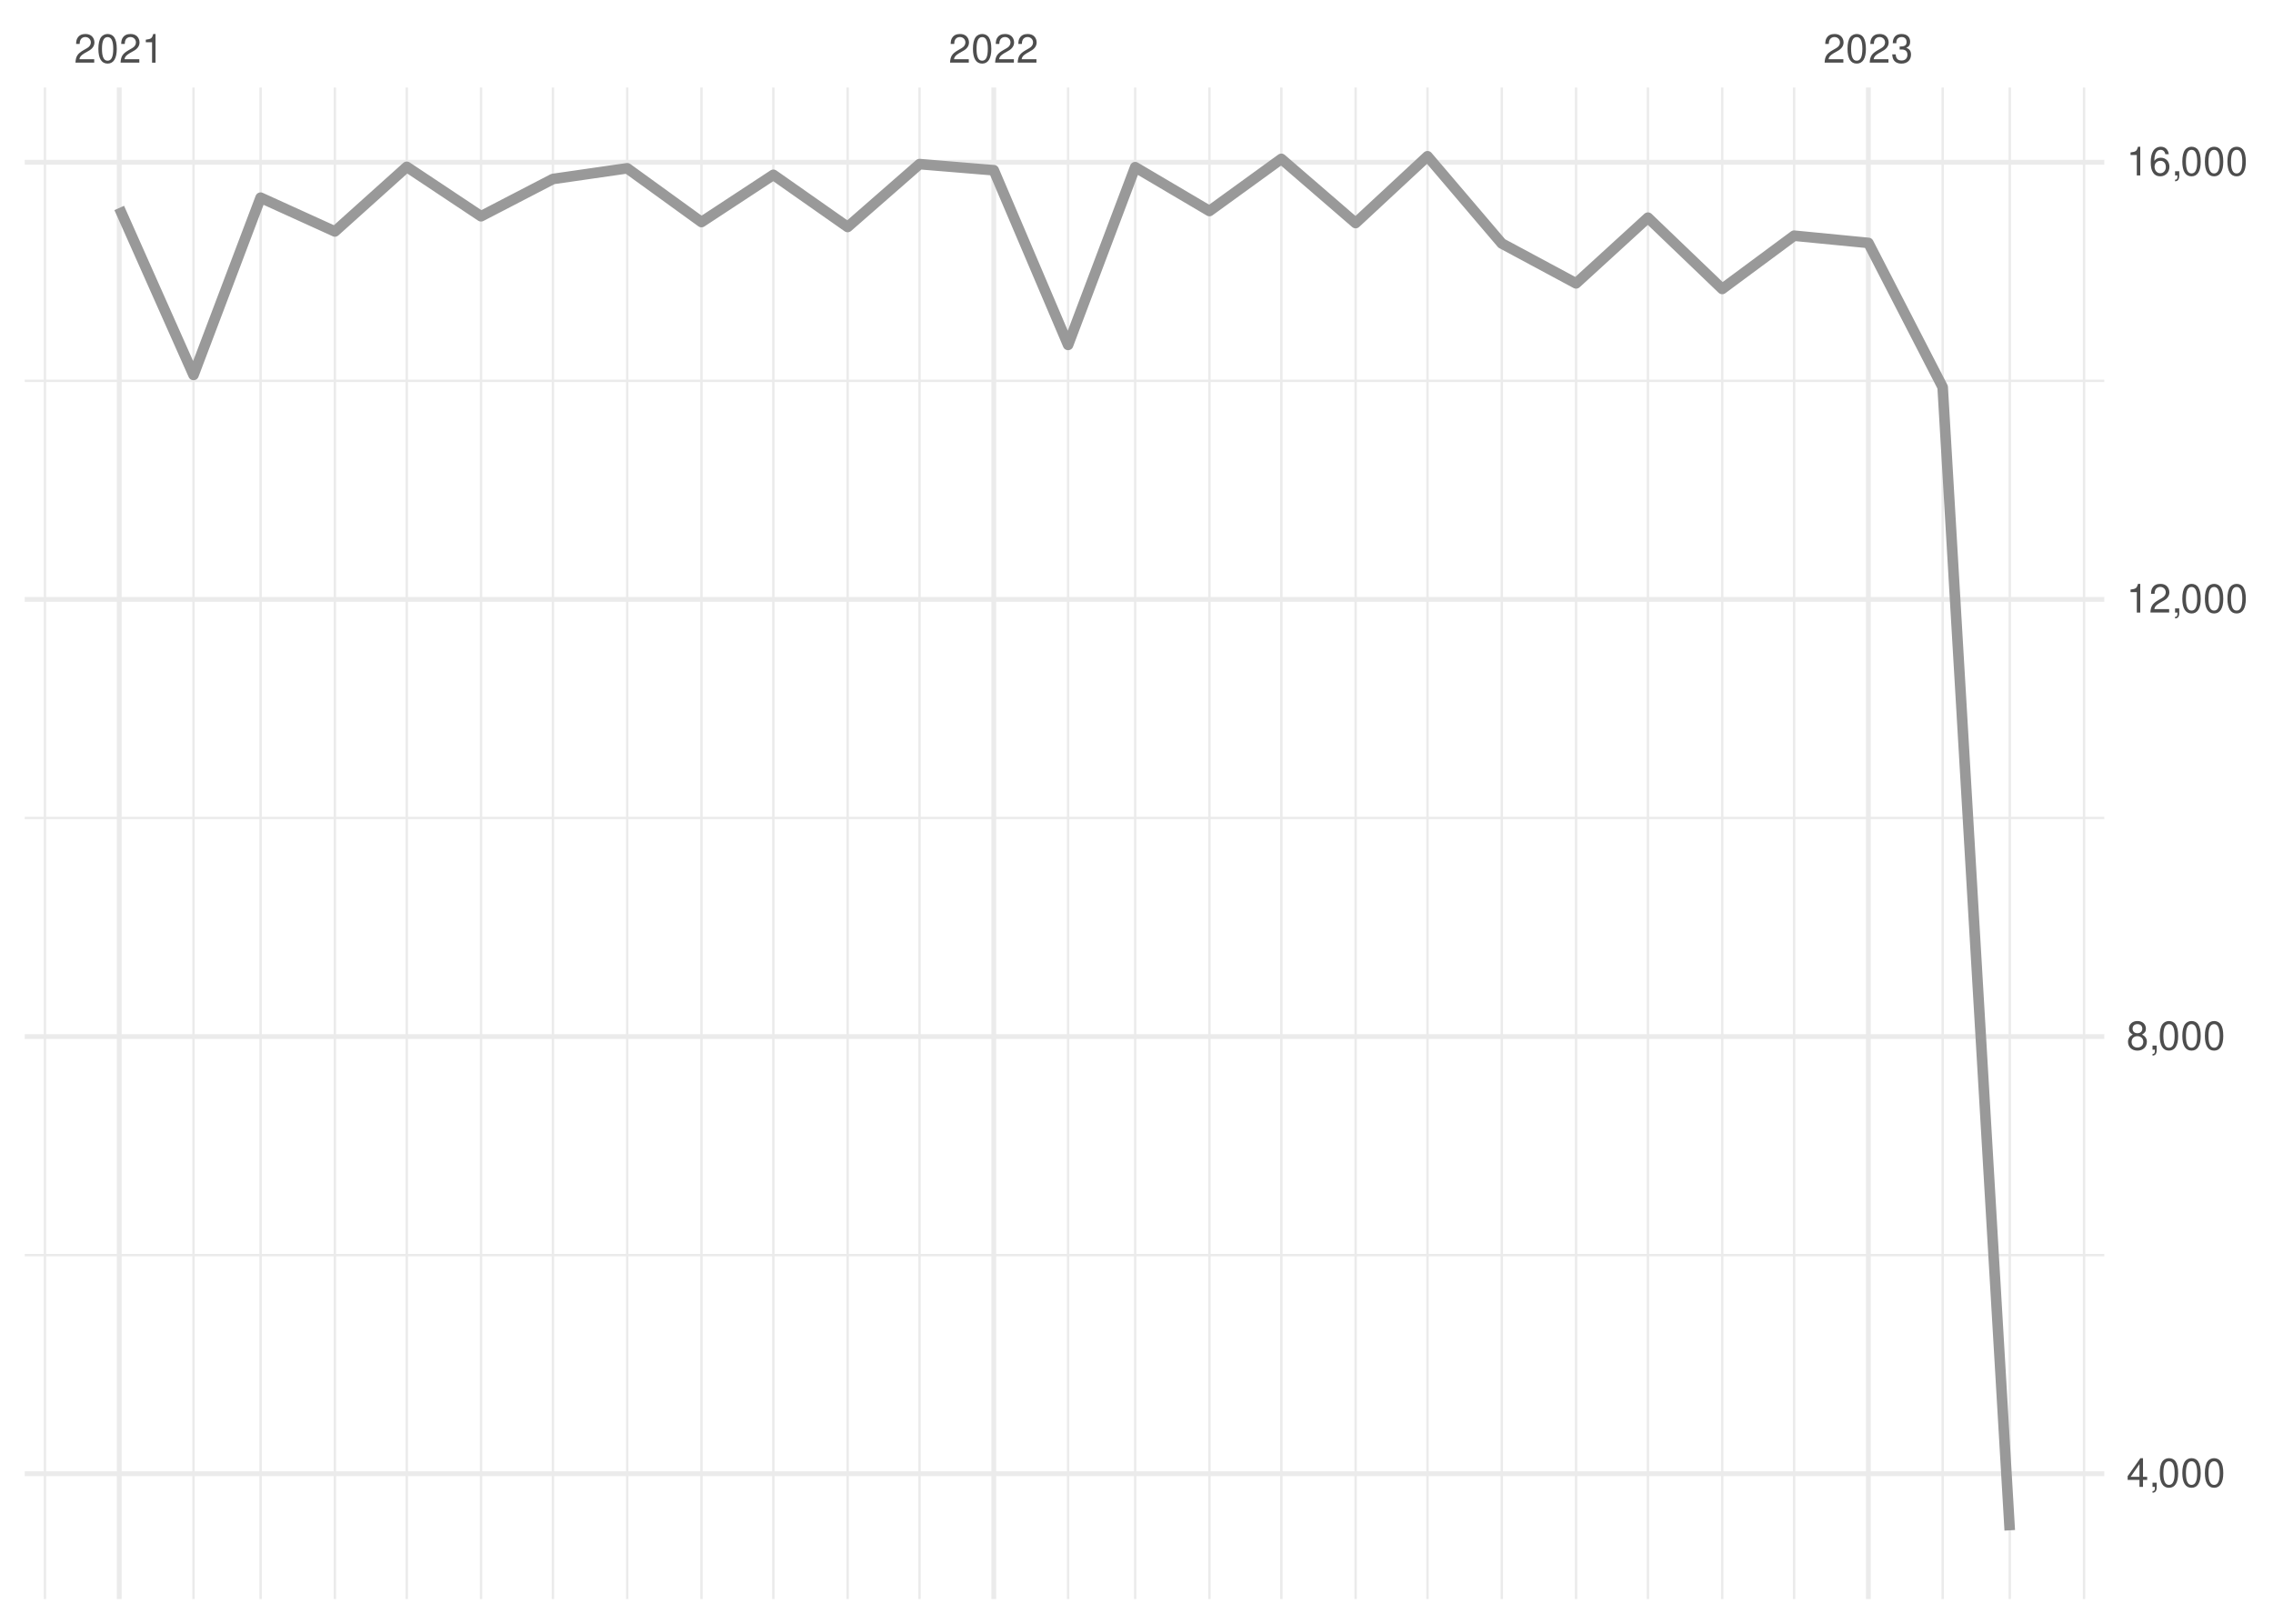
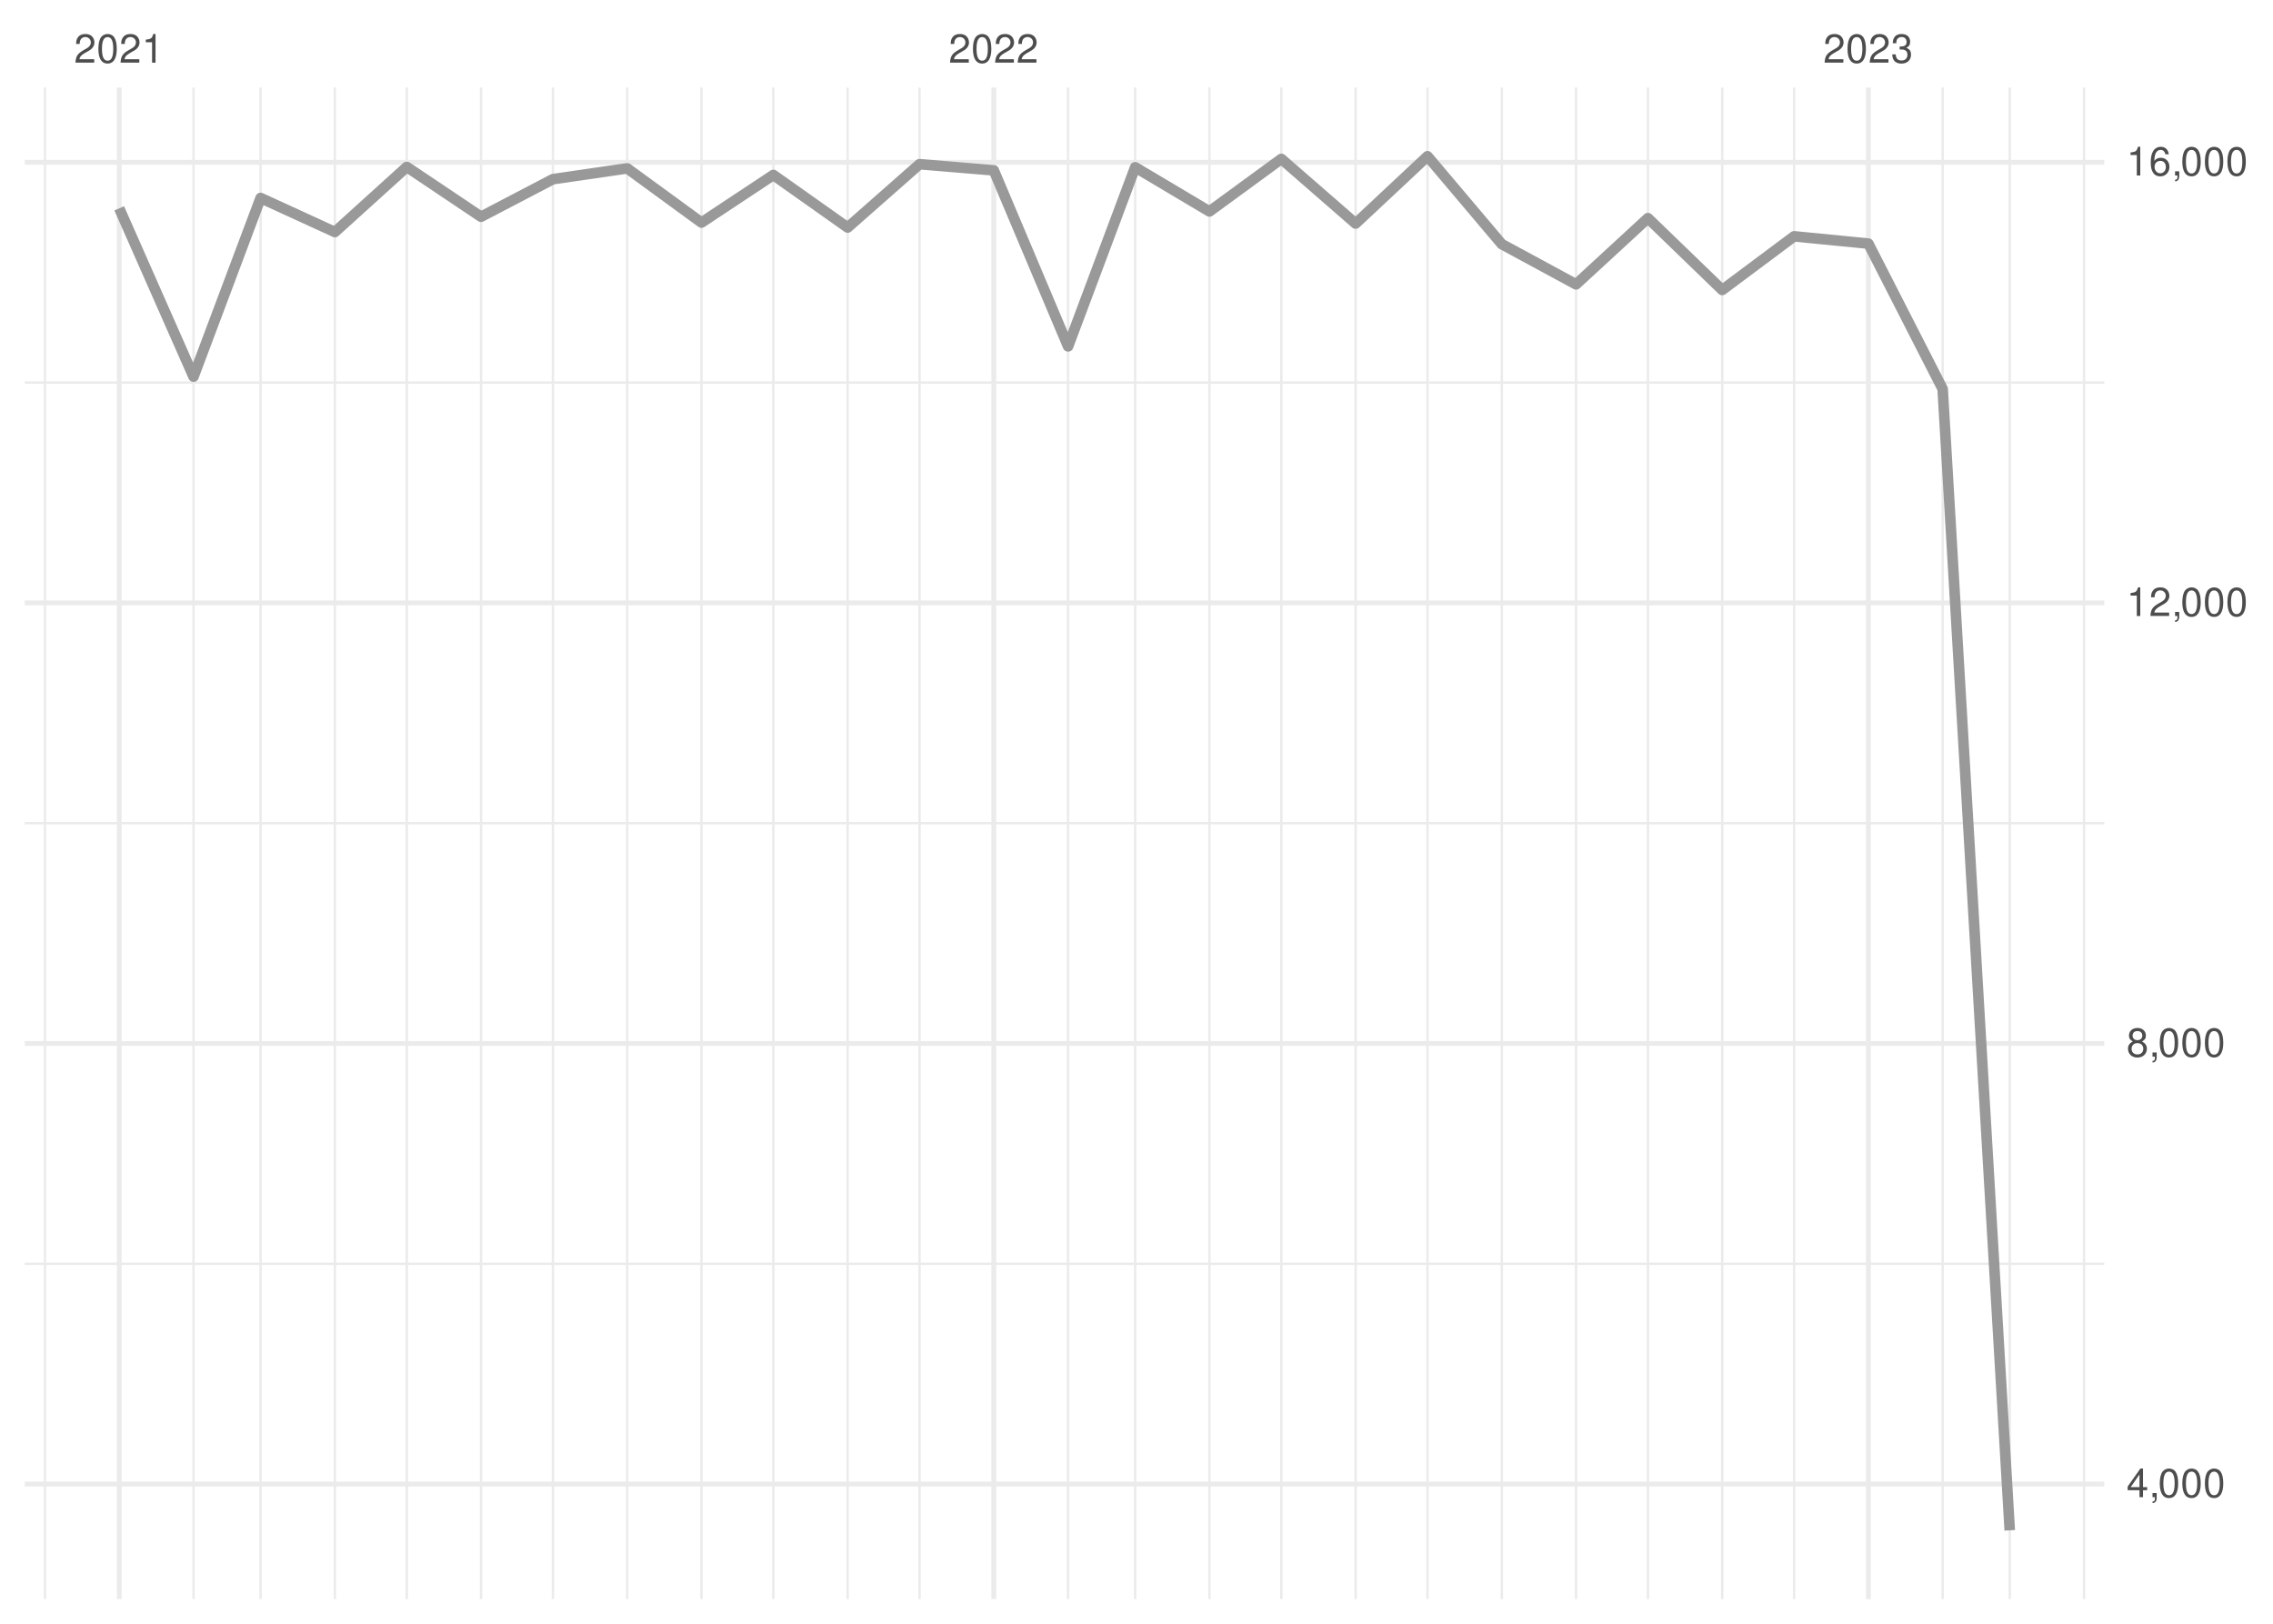
<svg xmlns="http://www.w3.org/2000/svg" xmlns:xlink="http://www.w3.org/1999/xlink" width="504pt" height="360pt" viewBox="0 0 504 360" version="1.1">
  <defs>
    <g>
      <symbol overflow="visible" id="glyph0-0">
        <path style="stroke:none;" d="" />
      </symbol>
      <symbol overflow="visible" id="glyph0-1">
        <path style="stroke:none;" d="M 4.453 -0.766 L 1.172 -0.766 C 1.25 -1.297 1.531 -1.625 2.297 -2.094 L 3.172 -2.594 C 4.047 -3.062 4.5 -3.719 4.5 -4.5 C 4.5 -5.031 4.281 -5.531 3.922 -5.875 C 3.547 -6.203 3.094 -6.359 2.5 -6.359 C 1.703 -6.359 1.125 -6.078 0.781 -5.531 C 0.547 -5.203 0.453 -4.797 0.438 -4.156 L 1.219 -4.156 C 1.234 -4.594 1.297 -4.844 1.406 -5.062 C 1.594 -5.438 2 -5.688 2.469 -5.688 C 3.172 -5.688 3.703 -5.172 3.703 -4.484 C 3.703 -3.969 3.406 -3.531 2.859 -3.219 L 2.047 -2.75 C 0.75 -2 0.375 -1.406 0.297 -0.016 L 4.453 -0.016 Z M 4.453 -0.766 " />
      </symbol>
      <symbol overflow="visible" id="glyph0-2">
        <path style="stroke:none;" d="M 2.422 -6.359 C 1.844 -6.359 1.312 -6.094 0.984 -5.672 C 0.578 -5.109 0.375 -4.25 0.375 -3.078 C 0.375 -0.938 1.078 0.203 2.422 0.203 C 3.734 0.203 4.453 -0.938 4.453 -3.031 C 4.453 -4.25 4.266 -5.078 3.859 -5.672 C 3.531 -6.109 3.016 -6.359 2.422 -6.359 Z M 2.422 -5.672 C 3.25 -5.672 3.672 -4.828 3.672 -3.094 C 3.672 -1.281 3.266 -0.438 2.406 -0.438 C 1.578 -0.438 1.172 -1.312 1.172 -3.062 C 1.172 -4.828 1.578 -5.672 2.422 -5.672 Z M 2.422 -5.672 " />
      </symbol>
      <symbol overflow="visible" id="glyph0-3">
        <path style="stroke:none;" d="M 2.281 -4.531 L 2.281 0 L 3.047 0 L 3.047 -6.359 L 2.547 -6.359 C 2.266 -5.391 2.094 -5.25 0.891 -5.094 L 0.891 -4.531 Z M 2.281 -4.531 " />
      </symbol>
      <symbol overflow="visible" id="glyph0-4">
        <path style="stroke:none;" d="M 1.938 -2.922 L 2.359 -2.922 C 3.203 -2.922 3.656 -2.531 3.656 -1.766 C 3.656 -0.969 3.172 -0.484 2.375 -0.484 C 1.516 -0.484 1.109 -0.922 1.062 -1.844 L 0.281 -1.844 C 0.312 -1.344 0.406 -1 0.547 -0.719 C 0.875 -0.109 1.484 0.203 2.344 0.203 C 3.625 0.203 4.453 -0.578 4.453 -1.781 C 4.453 -2.594 4.141 -3.031 3.391 -3.297 C 3.969 -3.531 4.266 -3.969 4.266 -4.609 C 4.266 -5.703 3.547 -6.359 2.359 -6.359 C 1.109 -6.359 0.438 -5.656 0.406 -4.312 L 1.188 -4.312 C 1.203 -4.703 1.234 -4.922 1.328 -5.109 C 1.5 -5.469 1.891 -5.688 2.375 -5.688 C 3.062 -5.688 3.469 -5.266 3.469 -4.578 C 3.469 -4.141 3.312 -3.859 2.969 -3.719 C 2.766 -3.625 2.484 -3.594 1.938 -3.578 Z M 1.938 -2.922 " />
      </symbol>
      <symbol overflow="visible" id="glyph0-5">
        <path style="stroke:none;" d="M 2.875 -1.547 L 2.875 0 L 3.656 0 L 3.656 -1.547 L 4.578 -1.547 L 4.578 -2.234 L 3.656 -2.234 L 3.656 -6.359 L 3.078 -6.359 L 0.25 -2.359 L 0.25 -1.547 Z M 2.875 -2.234 L 0.922 -2.234 L 2.875 -5.047 Z M 2.875 -2.234 " />
      </symbol>
      <symbol overflow="visible" id="glyph0-6">
        <path style="stroke:none;" d="M 0.766 -0.922 L 0.766 0 L 1.297 0 L 1.297 0.156 C 1.297 0.766 1.172 0.938 0.766 0.953 L 0.766 1.297 C 1.344 1.312 1.688 0.891 1.688 0.141 L 1.688 -0.922 Z M 0.766 -0.922 " />
      </symbol>
      <symbol overflow="visible" id="glyph0-7">
        <path style="stroke:none;" d="M 3.438 -3.359 C 4.094 -3.75 4.297 -4.062 4.297 -4.656 C 4.297 -5.672 3.531 -6.359 2.422 -6.359 C 1.312 -6.359 0.547 -5.672 0.547 -4.672 C 0.547 -4.062 0.75 -3.75 1.391 -3.359 C 0.672 -2.984 0.328 -2.469 0.328 -1.766 C 0.328 -0.609 1.172 0.203 2.422 0.203 C 3.656 0.203 4.516 -0.609 4.516 -1.766 C 4.516 -2.469 4.156 -2.984 3.438 -3.359 Z M 2.422 -5.672 C 3.078 -5.672 3.5 -5.281 3.5 -4.641 C 3.5 -4.047 3.062 -3.656 2.422 -3.656 C 1.766 -3.656 1.344 -4.047 1.344 -4.656 C 1.344 -5.281 1.766 -5.672 2.422 -5.672 Z M 2.422 -3 C 3.188 -3 3.719 -2.484 3.719 -1.75 C 3.719 -0.984 3.203 -0.484 2.406 -0.484 C 1.641 -0.484 1.125 -1 1.125 -1.734 C 1.125 -2.5 1.641 -3 2.422 -3 Z M 2.422 -3 " />
      </symbol>
      <symbol overflow="visible" id="glyph0-8">
        <path style="stroke:none;" d="M 4.375 -4.703 C 4.234 -5.75 3.562 -6.359 2.609 -6.359 C 1.922 -6.359 1.312 -6.031 0.938 -5.453 C 0.547 -4.828 0.375 -4.062 0.375 -2.906 C 0.375 -1.828 0.531 -1.156 0.906 -0.594 C 1.234 -0.078 1.781 0.203 2.469 0.203 C 3.656 0.203 4.516 -0.688 4.516 -1.922 C 4.516 -3.094 3.719 -3.922 2.609 -3.922 C 1.984 -3.922 1.5 -3.688 1.172 -3.234 C 1.172 -4.797 1.672 -5.672 2.562 -5.672 C 3.109 -5.672 3.484 -5.328 3.609 -4.703 Z M 2.5 -3.234 C 3.25 -3.234 3.719 -2.703 3.719 -1.859 C 3.719 -1.062 3.188 -0.484 2.484 -0.484 C 1.766 -0.484 1.219 -1.094 1.219 -1.906 C 1.219 -2.688 1.734 -3.234 2.5 -3.234 Z M 2.5 -3.234 " />
      </symbol>
    </g>
    <clipPath id="clip1">
-       <path d="M 5.48 278 L 466.59 278 L 466.59 279 L 5.48 279 Z M 5.48 278 " />
+       <path d="M 5.48 279 L 466.59 279 L 466.59 281 L 5.48 281 Z M 5.48 279 " />
    </clipPath>
    <clipPath id="clip2">
-       <path d="M 5.48 181 L 466.59 181 L 466.59 182 L 5.48 182 Z M 5.48 181 " />
+       <path d="M 5.48 182 L 466.59 182 L 466.59 183 L 5.48 183 Z M 5.48 182 " />
    </clipPath>
    <clipPath id="clip3">
-       <path d="M 5.48 84 L 466.59 84 L 466.59 85 L 5.48 85 Z M 5.48 84 " />
+       <path d="M 5.48 84 L 466.59 84 L 466.59 86 L 5.48 86 Z M 5.48 84 " />
    </clipPath>
    <clipPath id="clip4">
      <path d="M 9 19.41 L 11 19.41 L 11 354.52 L 9 354.52 Z M 9 19.41 " />
    </clipPath>
    <clipPath id="clip5">
      <path d="M 42 19.41 L 44 19.41 L 44 354.52 L 42 354.52 Z M 42 19.41 " />
    </clipPath>
    <clipPath id="clip6">
      <path d="M 57 19.41 L 59 19.41 L 59 354.52 L 57 354.52 Z M 57 19.41 " />
    </clipPath>
    <clipPath id="clip7">
      <path d="M 73 19.41 L 75 19.41 L 75 354.52 L 73 354.52 Z M 73 19.41 " />
    </clipPath>
    <clipPath id="clip8">
      <path d="M 89 19.41 L 91 19.41 L 91 354.52 L 89 354.52 Z M 89 19.41 " />
    </clipPath>
    <clipPath id="clip9">
      <path d="M 106 19.41 L 107 19.41 L 107 354.52 L 106 354.52 Z M 106 19.41 " />
    </clipPath>
    <clipPath id="clip10">
      <path d="M 122 19.41 L 123 19.41 L 123 354.52 L 122 354.52 Z M 122 19.41 " />
    </clipPath>
    <clipPath id="clip11">
      <path d="M 138 19.41 L 140 19.41 L 140 354.52 L 138 354.52 Z M 138 19.41 " />
    </clipPath>
    <clipPath id="clip12">
      <path d="M 155 19.41 L 156 19.41 L 156 354.52 L 155 354.52 Z M 155 19.41 " />
    </clipPath>
    <clipPath id="clip13">
      <path d="M 171 19.41 L 172 19.41 L 172 354.52 L 171 354.52 Z M 171 19.41 " />
    </clipPath>
    <clipPath id="clip14">
      <path d="M 187 19.41 L 189 19.41 L 189 354.52 L 187 354.52 Z M 187 19.41 " />
    </clipPath>
    <clipPath id="clip15">
      <path d="M 203 19.41 L 205 19.41 L 205 354.52 L 203 354.52 Z M 203 19.41 " />
    </clipPath>
    <clipPath id="clip16">
      <path d="M 236 19.41 L 238 19.41 L 238 354.52 L 236 354.52 Z M 236 19.41 " />
    </clipPath>
    <clipPath id="clip17">
      <path d="M 251 19.41 L 252 19.41 L 252 354.52 L 251 354.52 Z M 251 19.41 " />
    </clipPath>
    <clipPath id="clip18">
      <path d="M 267 19.41 L 269 19.41 L 269 354.52 L 267 354.52 Z M 267 19.41 " />
    </clipPath>
    <clipPath id="clip19">
      <path d="M 283 19.41 L 285 19.41 L 285 354.52 L 283 354.52 Z M 283 19.41 " />
    </clipPath>
    <clipPath id="clip20">
      <path d="M 300 19.41 L 301 19.41 L 301 354.52 L 300 354.52 Z M 300 19.41 " />
    </clipPath>
    <clipPath id="clip21">
      <path d="M 316 19.41 L 317 19.41 L 317 354.52 L 316 354.52 Z M 316 19.41 " />
    </clipPath>
    <clipPath id="clip22">
      <path d="M 332 19.41 L 334 19.41 L 334 354.52 L 332 354.52 Z M 332 19.41 " />
    </clipPath>
    <clipPath id="clip23">
      <path d="M 349 19.41 L 350 19.41 L 350 354.52 L 349 354.52 Z M 349 19.41 " />
    </clipPath>
    <clipPath id="clip24">
      <path d="M 365 19.41 L 366 19.41 L 366 354.52 L 365 354.52 Z M 365 19.41 " />
    </clipPath>
    <clipPath id="clip25">
      <path d="M 381 19.41 L 383 19.41 L 383 354.52 L 381 354.52 Z M 381 19.41 " />
    </clipPath>
    <clipPath id="clip26">
      <path d="M 397 19.41 L 399 19.41 L 399 354.52 L 397 354.52 Z M 397 19.41 " />
    </clipPath>
    <clipPath id="clip27">
      <path d="M 430 19.41 L 432 19.41 L 432 354.52 L 430 354.52 Z M 430 19.41 " />
    </clipPath>
    <clipPath id="clip28">
      <path d="M 445 19.41 L 446 19.41 L 446 354.52 L 445 354.52 Z M 445 19.41 " />
    </clipPath>
    <clipPath id="clip29">
      <path d="M 461 19.41 L 463 19.41 L 463 354.52 L 461 354.52 Z M 461 19.41 " />
    </clipPath>
    <clipPath id="clip30">
-       <path d="M 5.48 326 L 466.59 326 L 466.59 328 L 5.48 328 Z M 5.48 326 " />
+       <path d="M 5.48 328 L 466.59 328 L 466.59 330 L 5.48 330 Z M 5.48 328 " />
    </clipPath>
    <clipPath id="clip31">
-       <path d="M 5.48 229 L 466.59 229 L 466.59 231 L 5.48 231 Z M 5.48 229 " />
+       <path d="M 5.48 230 L 466.59 230 L 466.59 232 L 5.48 232 Z M 5.48 230 " />
    </clipPath>
    <clipPath id="clip32">
-       <path d="M 5.48 132 L 466.59 132 L 466.59 134 L 5.48 134 Z M 5.48 132 " />
+       <path d="M 5.48 133 L 466.59 133 L 466.59 135 L 5.48 135 Z M 5.48 133 " />
    </clipPath>
    <clipPath id="clip33">
      <path d="M 5.48 35 L 466.59 35 L 466.59 37 L 5.48 37 Z M 5.48 35 " />
    </clipPath>
    <clipPath id="clip34">
      <path d="M 25 19.41 L 27 19.41 L 27 354.52 L 25 354.52 Z M 25 19.41 " />
    </clipPath>
    <clipPath id="clip35">
      <path d="M 219 19.41 L 221 19.41 L 221 354.52 L 219 354.52 Z M 219 19.41 " />
    </clipPath>
    <clipPath id="clip36">
      <path d="M 413 19.41 L 415 19.41 L 415 354.52 L 413 354.52 Z M 413 19.41 " />
    </clipPath>
  </defs>
  <g id="surface26">
    <rect x="0" y="0" width="504" height="360" style="fill:rgb(100%,100%,100%);fill-opacity:1;stroke:none;" />
    <g clip-path="url(#clip1)" clip-rule="nonzero">
-       <path style="fill:none;stroke-width:0.533;stroke-linecap:butt;stroke-linejoin:round;stroke:rgb(92.157%,92.157%,92.157%);stroke-opacity:1;stroke-miterlimit:10;" d="M 5.48 278.277 L 466.59 278.277 " />
+       <path style="fill:none;stroke-width:0.533;stroke-linecap:butt;stroke-linejoin:round;stroke:rgb(92.157%,92.157%,92.157%);stroke-opacity:1;stroke-miterlimit:10;" d="M 5.48 280.191 L 466.59 280.191 " />
    </g>
    <g clip-path="url(#clip2)" clip-rule="nonzero">
-       <path style="fill:none;stroke-width:0.533;stroke-linecap:butt;stroke-linejoin:round;stroke:rgb(92.157%,92.157%,92.157%);stroke-opacity:1;stroke-miterlimit:10;" d="M 5.48 181.355 L 466.59 181.355 " />
+       <path style="fill:none;stroke-width:0.533;stroke-linecap:butt;stroke-linejoin:round;stroke:rgb(92.157%,92.157%,92.157%);stroke-opacity:1;stroke-miterlimit:10;" d="M 5.48 182.508 L 466.59 182.508 " />
    </g>
    <g clip-path="url(#clip3)" clip-rule="nonzero">
-       <path style="fill:none;stroke-width:0.533;stroke-linecap:butt;stroke-linejoin:round;stroke:rgb(92.157%,92.157%,92.157%);stroke-opacity:1;stroke-miterlimit:10;" d="M 5.48 84.438 L 466.59 84.438 " />
+       <path style="fill:none;stroke-width:0.533;stroke-linecap:butt;stroke-linejoin:round;stroke:rgb(92.157%,92.157%,92.157%);stroke-opacity:1;stroke-miterlimit:10;" d="M 5.48 84.828 L 466.59 84.828 " />
    </g>
    <g clip-path="url(#clip4)" clip-rule="nonzero">
      <path style="fill:none;stroke-width:0.533;stroke-linecap:butt;stroke-linejoin:round;stroke:rgb(92.157%,92.157%,92.157%);stroke-opacity:1;stroke-miterlimit:10;" d="M 9.969 354.52 L 9.969 19.41 " />
    </g>
    <g clip-path="url(#clip5)" clip-rule="nonzero">
      <path style="fill:none;stroke-width:0.533;stroke-linecap:butt;stroke-linejoin:round;stroke:rgb(92.157%,92.157%,92.157%);stroke-opacity:1;stroke-miterlimit:10;" d="M 42.91 354.52 L 42.91 19.41 " />
    </g>
    <g clip-path="url(#clip6)" clip-rule="nonzero">
      <path style="fill:none;stroke-width:0.533;stroke-linecap:butt;stroke-linejoin:round;stroke:rgb(92.157%,92.157%,92.157%);stroke-opacity:1;stroke-miterlimit:10;" d="M 57.785 354.52 L 57.785 19.41 " />
    </g>
    <g clip-path="url(#clip7)" clip-rule="nonzero">
      <path style="fill:none;stroke-width:0.533;stroke-linecap:butt;stroke-linejoin:round;stroke:rgb(92.157%,92.157%,92.157%);stroke-opacity:1;stroke-miterlimit:10;" d="M 74.254 354.52 L 74.254 19.41 " />
    </g>
    <g clip-path="url(#clip8)" clip-rule="nonzero">
      <path style="fill:none;stroke-width:0.533;stroke-linecap:butt;stroke-linejoin:round;stroke:rgb(92.157%,92.157%,92.157%);stroke-opacity:1;stroke-miterlimit:10;" d="M 90.195 354.52 L 90.195 19.41 " />
    </g>
    <g clip-path="url(#clip9)" clip-rule="nonzero">
      <path style="fill:none;stroke-width:0.533;stroke-linecap:butt;stroke-linejoin:round;stroke:rgb(92.157%,92.157%,92.157%);stroke-opacity:1;stroke-miterlimit:10;" d="M 106.664 354.52 L 106.664 19.41 " />
    </g>
    <g clip-path="url(#clip10)" clip-rule="nonzero">
      <path style="fill:none;stroke-width:0.533;stroke-linecap:butt;stroke-linejoin:round;stroke:rgb(92.157%,92.157%,92.157%);stroke-opacity:1;stroke-miterlimit:10;" d="M 122.602 354.52 L 122.602 19.41 " />
    </g>
    <g clip-path="url(#clip11)" clip-rule="nonzero">
      <path style="fill:none;stroke-width:0.533;stroke-linecap:butt;stroke-linejoin:round;stroke:rgb(92.157%,92.157%,92.157%);stroke-opacity:1;stroke-miterlimit:10;" d="M 139.074 354.52 L 139.074 19.41 " />
    </g>
    <g clip-path="url(#clip12)" clip-rule="nonzero">
      <path style="fill:none;stroke-width:0.533;stroke-linecap:butt;stroke-linejoin:round;stroke:rgb(92.157%,92.157%,92.157%);stroke-opacity:1;stroke-miterlimit:10;" d="M 155.543 354.52 L 155.543 19.41 " />
    </g>
    <g clip-path="url(#clip13)" clip-rule="nonzero">
      <path style="fill:none;stroke-width:0.533;stroke-linecap:butt;stroke-linejoin:round;stroke:rgb(92.157%,92.157%,92.157%);stroke-opacity:1;stroke-miterlimit:10;" d="M 171.48 354.52 L 171.48 19.41 " />
    </g>
    <g clip-path="url(#clip14)" clip-rule="nonzero">
      <path style="fill:none;stroke-width:0.533;stroke-linecap:butt;stroke-linejoin:round;stroke:rgb(92.157%,92.157%,92.157%);stroke-opacity:1;stroke-miterlimit:10;" d="M 187.953 354.52 L 187.953 19.41 " />
    </g>
    <g clip-path="url(#clip15)" clip-rule="nonzero">
      <path style="fill:none;stroke-width:0.533;stroke-linecap:butt;stroke-linejoin:round;stroke:rgb(92.157%,92.157%,92.157%);stroke-opacity:1;stroke-miterlimit:10;" d="M 203.891 354.52 L 203.891 19.41 " />
    </g>
    <g clip-path="url(#clip16)" clip-rule="nonzero">
      <path style="fill:none;stroke-width:0.533;stroke-linecap:butt;stroke-linejoin:round;stroke:rgb(92.157%,92.157%,92.157%);stroke-opacity:1;stroke-miterlimit:10;" d="M 236.832 354.52 L 236.832 19.41 " />
    </g>
    <g clip-path="url(#clip17)" clip-rule="nonzero">
      <path style="fill:none;stroke-width:0.533;stroke-linecap:butt;stroke-linejoin:round;stroke:rgb(92.157%,92.157%,92.157%);stroke-opacity:1;stroke-miterlimit:10;" d="M 251.707 354.52 L 251.707 19.41 " />
    </g>
    <g clip-path="url(#clip18)" clip-rule="nonzero">
      <path style="fill:none;stroke-width:0.533;stroke-linecap:butt;stroke-linejoin:round;stroke:rgb(92.157%,92.157%,92.157%);stroke-opacity:1;stroke-miterlimit:10;" d="M 268.176 354.52 L 268.176 19.41 " />
    </g>
    <g clip-path="url(#clip19)" clip-rule="nonzero">
      <path style="fill:none;stroke-width:0.533;stroke-linecap:butt;stroke-linejoin:round;stroke:rgb(92.157%,92.157%,92.157%);stroke-opacity:1;stroke-miterlimit:10;" d="M 284.117 354.52 L 284.117 19.41 " />
    </g>
    <g clip-path="url(#clip20)" clip-rule="nonzero">
      <path style="fill:none;stroke-width:0.533;stroke-linecap:butt;stroke-linejoin:round;stroke:rgb(92.157%,92.157%,92.157%);stroke-opacity:1;stroke-miterlimit:10;" d="M 300.586 354.52 L 300.586 19.41 " />
    </g>
    <g clip-path="url(#clip21)" clip-rule="nonzero">
      <path style="fill:none;stroke-width:0.533;stroke-linecap:butt;stroke-linejoin:round;stroke:rgb(92.157%,92.157%,92.157%);stroke-opacity:1;stroke-miterlimit:10;" d="M 316.523 354.52 L 316.523 19.41 " />
    </g>
    <g clip-path="url(#clip22)" clip-rule="nonzero">
      <path style="fill:none;stroke-width:0.533;stroke-linecap:butt;stroke-linejoin:round;stroke:rgb(92.157%,92.157%,92.157%);stroke-opacity:1;stroke-miterlimit:10;" d="M 332.996 354.52 L 332.996 19.41 " />
    </g>
    <g clip-path="url(#clip23)" clip-rule="nonzero">
      <path style="fill:none;stroke-width:0.533;stroke-linecap:butt;stroke-linejoin:round;stroke:rgb(92.157%,92.157%,92.157%);stroke-opacity:1;stroke-miterlimit:10;" d="M 349.465 354.52 L 349.465 19.41 " />
    </g>
    <g clip-path="url(#clip24)" clip-rule="nonzero">
      <path style="fill:none;stroke-width:0.533;stroke-linecap:butt;stroke-linejoin:round;stroke:rgb(92.157%,92.157%,92.157%);stroke-opacity:1;stroke-miterlimit:10;" d="M 365.402 354.52 L 365.402 19.41 " />
    </g>
    <g clip-path="url(#clip25)" clip-rule="nonzero">
      <path style="fill:none;stroke-width:0.533;stroke-linecap:butt;stroke-linejoin:round;stroke:rgb(92.157%,92.157%,92.157%);stroke-opacity:1;stroke-miterlimit:10;" d="M 381.875 354.52 L 381.875 19.41 " />
    </g>
    <g clip-path="url(#clip26)" clip-rule="nonzero">
      <path style="fill:none;stroke-width:0.533;stroke-linecap:butt;stroke-linejoin:round;stroke:rgb(92.157%,92.157%,92.157%);stroke-opacity:1;stroke-miterlimit:10;" d="M 397.812 354.52 L 397.812 19.41 " />
    </g>
    <g clip-path="url(#clip27)" clip-rule="nonzero">
      <path style="fill:none;stroke-width:0.533;stroke-linecap:butt;stroke-linejoin:round;stroke:rgb(92.157%,92.157%,92.157%);stroke-opacity:1;stroke-miterlimit:10;" d="M 430.754 354.52 L 430.754 19.41 " />
    </g>
    <g clip-path="url(#clip28)" clip-rule="nonzero">
      <path style="fill:none;stroke-width:0.533;stroke-linecap:butt;stroke-linejoin:round;stroke:rgb(92.157%,92.157%,92.157%);stroke-opacity:1;stroke-miterlimit:10;" d="M 445.629 354.52 L 445.629 19.41 " />
    </g>
    <g clip-path="url(#clip29)" clip-rule="nonzero">
      <path style="fill:none;stroke-width:0.533;stroke-linecap:butt;stroke-linejoin:round;stroke:rgb(92.157%,92.157%,92.157%);stroke-opacity:1;stroke-miterlimit:10;" d="M 462.102 354.52 L 462.102 19.41 " />
    </g>
    <g clip-path="url(#clip30)" clip-rule="nonzero">
-       <path style="fill:none;stroke-width:1.067;stroke-linecap:butt;stroke-linejoin:round;stroke:rgb(92.157%,92.157%,92.157%);stroke-opacity:1;stroke-miterlimit:10;" d="M 5.48 326.738 L 466.59 326.738 " />
+       <path style="fill:none;stroke-width:1.067;stroke-linecap:butt;stroke-linejoin:round;stroke:rgb(92.157%,92.157%,92.157%);stroke-opacity:1;stroke-miterlimit:10;" d="M 5.48 329.031 L 466.59 329.031 " />
    </g>
    <g clip-path="url(#clip31)" clip-rule="nonzero">
-       <path style="fill:none;stroke-width:1.067;stroke-linecap:butt;stroke-linejoin:round;stroke:rgb(92.157%,92.157%,92.157%);stroke-opacity:1;stroke-miterlimit:10;" d="M 5.48 229.816 L 466.59 229.816 " />
+       <path style="fill:none;stroke-width:1.067;stroke-linecap:butt;stroke-linejoin:round;stroke:rgb(92.157%,92.157%,92.157%);stroke-opacity:1;stroke-miterlimit:10;" d="M 5.48 231.352 L 466.59 231.352 " />
    </g>
    <g clip-path="url(#clip32)" clip-rule="nonzero">
-       <path style="fill:none;stroke-width:1.067;stroke-linecap:butt;stroke-linejoin:round;stroke:rgb(92.157%,92.157%,92.157%);stroke-opacity:1;stroke-miterlimit:10;" d="M 5.48 132.895 L 466.59 132.895 " />
+       <path style="fill:none;stroke-width:1.067;stroke-linecap:butt;stroke-linejoin:round;stroke:rgb(92.157%,92.157%,92.157%);stroke-opacity:1;stroke-miterlimit:10;" d="M 5.48 133.668 L 466.59 133.668 " />
    </g>
    <g clip-path="url(#clip33)" clip-rule="nonzero">
-       <path style="fill:none;stroke-width:1.067;stroke-linecap:butt;stroke-linejoin:round;stroke:rgb(92.157%,92.157%,92.157%);stroke-opacity:1;stroke-miterlimit:10;" d="M 5.48 35.977 L 466.59 35.977 " />
+       <path style="fill:none;stroke-width:1.067;stroke-linecap:butt;stroke-linejoin:round;stroke:rgb(92.157%,92.157%,92.157%);stroke-opacity:1;stroke-miterlimit:10;" d="M 5.48 35.988 L 466.59 35.988 " />
    </g>
    <g clip-path="url(#clip34)" clip-rule="nonzero">
      <path style="fill:none;stroke-width:1.067;stroke-linecap:butt;stroke-linejoin:round;stroke:rgb(92.157%,92.157%,92.157%);stroke-opacity:1;stroke-miterlimit:10;" d="M 26.438 354.52 L 26.438 19.41 " />
    </g>
    <g clip-path="url(#clip35)" clip-rule="nonzero">
      <path style="fill:none;stroke-width:1.067;stroke-linecap:butt;stroke-linejoin:round;stroke:rgb(92.157%,92.157%,92.157%);stroke-opacity:1;stroke-miterlimit:10;" d="M 220.359 354.52 L 220.359 19.41 " />
    </g>
    <g clip-path="url(#clip36)" clip-rule="nonzero">
      <path style="fill:none;stroke-width:1.067;stroke-linecap:butt;stroke-linejoin:round;stroke:rgb(92.157%,92.157%,92.157%);stroke-opacity:1;stroke-miterlimit:10;" d="M 414.281 354.52 L 414.281 19.41 " />
    </g>
-     <path style="fill:none;stroke-width:2.347;stroke-linecap:butt;stroke-linejoin:round;stroke:rgb(60%,60%,60%);stroke-opacity:1;stroke-miterlimit:10;" d="M 26.438 46.105 L 42.91 83.129 L 57.785 43.828 L 74.254 51.312 L 90.195 36.992 L 106.664 47.945 L 122.602 39.684 L 139.074 37.309 L 155.543 49.23 L 171.48 38.762 L 187.953 50.32 L 203.891 36.387 L 220.359 37.746 L 236.832 76.465 L 251.707 37.066 L 268.176 46.781 L 284.117 35.227 L 300.586 49.449 L 316.523 34.645 L 332.996 53.98 L 349.465 62.824 L 365.402 48.262 L 381.875 64.059 L 397.812 52.258 L 414.281 53.859 L 430.754 85.84 L 445.629 339.289 " />
+     <path style="fill:none;stroke-width:2.347;stroke-linecap:butt;stroke-linejoin:round;stroke:rgb(60%,60%,60%);stroke-opacity:1;stroke-miterlimit:10;" d="M 26.438 46.195 L 42.91 83.508 L 57.785 43.898 L 74.254 51.445 L 90.195 37.012 L 106.664 48.051 L 122.602 39.723 L 139.074 37.328 L 155.543 49.344 L 171.48 38.793 L 187.953 50.441 L 203.891 36.402 L 220.359 37.77 L 236.832 76.793 L 251.707 37.086 L 268.176 46.879 L 284.117 35.23 L 300.586 49.562 L 316.523 34.645 L 332.996 54.129 L 349.465 63.043 L 365.402 48.367 L 381.875 64.289 L 397.812 52.398 L 414.281 54.008 L 430.754 86.242 L 445.629 339.289 " />
    <g style="fill:rgb(30.196%,30.196%,30.196%);fill-opacity:1;">
      <use xlink:href="#glyph0-1" x="16.438" y="13.896" />
      <use xlink:href="#glyph0-2" x="21.438" y="13.896" />
      <use xlink:href="#glyph0-1" x="26.438" y="13.896" />
      <use xlink:href="#glyph0-3" x="31.438" y="13.896" />
    </g>
    <g style="fill:rgb(30.196%,30.196%,30.196%);fill-opacity:1;">
      <use xlink:href="#glyph0-1" x="210.359" y="13.896" />
      <use xlink:href="#glyph0-2" x="215.359" y="13.896" />
      <use xlink:href="#glyph0-1" x="220.359" y="13.896" />
      <use xlink:href="#glyph0-1" x="225.359" y="13.896" />
    </g>
    <g style="fill:rgb(30.196%,30.196%,30.196%);fill-opacity:1;">
      <use xlink:href="#glyph0-1" x="404.281" y="13.896" />
      <use xlink:href="#glyph0-2" x="409.281" y="13.896" />
      <use xlink:href="#glyph0-1" x="414.281" y="13.896" />
      <use xlink:href="#glyph0-4" x="419.281" y="13.896" />
    </g>
    <g style="fill:rgb(30.196%,30.196%,30.196%);fill-opacity:1;">
-       <use xlink:href="#glyph0-5" x="471.52" y="329.653" />
-       <use xlink:href="#glyph0-6" x="476.52" y="329.653" />
-       <use xlink:href="#glyph0-2" x="478.52" y="329.653" />
-       <use xlink:href="#glyph0-2" x="483.52" y="329.653" />
-       <use xlink:href="#glyph0-2" x="488.52" y="329.653" />
-     </g>
-     <g style="fill:rgb(30.196%,30.196%,30.196%);fill-opacity:1;">
-       <use xlink:href="#glyph0-7" x="471.52" y="232.731" />
-       <use xlink:href="#glyph0-6" x="476.52" y="232.731" />
-       <use xlink:href="#glyph0-2" x="478.52" y="232.731" />
-       <use xlink:href="#glyph0-2" x="483.52" y="232.731" />
-       <use xlink:href="#glyph0-2" x="488.52" y="232.731" />
-     </g>
-     <g style="fill:rgb(30.196%,30.196%,30.196%);fill-opacity:1;">
-       <use xlink:href="#glyph0-3" x="471.52" y="135.81" />
-       <use xlink:href="#glyph0-1" x="476.52" y="135.81" />
-       <use xlink:href="#glyph0-6" x="481.52" y="135.81" />
-       <use xlink:href="#glyph0-2" x="483.52" y="135.81" />
-       <use xlink:href="#glyph0-2" x="488.52" y="135.81" />
-       <use xlink:href="#glyph0-2" x="493.52" y="135.81" />
-     </g>
-     <g style="fill:rgb(30.196%,30.196%,30.196%);fill-opacity:1;">
-       <use xlink:href="#glyph0-3" x="471.52" y="38.892" />
-       <use xlink:href="#glyph0-8" x="476.52" y="38.892" />
-       <use xlink:href="#glyph0-6" x="481.52" y="38.892" />
-       <use xlink:href="#glyph0-2" x="483.52" y="38.892" />
-       <use xlink:href="#glyph0-2" x="488.52" y="38.892" />
-       <use xlink:href="#glyph0-2" x="493.52" y="38.892" />
+       <use xlink:href="#glyph0-5" x="471.52" y="331.946" />
+       <use xlink:href="#glyph0-6" x="476.52" y="331.946" />
+       <use xlink:href="#glyph0-2" x="478.52" y="331.946" />
+       <use xlink:href="#glyph0-2" x="483.52" y="331.946" />
+       <use xlink:href="#glyph0-2" x="488.52" y="331.946" />
+     </g>
+     <g style="fill:rgb(30.196%,30.196%,30.196%);fill-opacity:1;">
+       <use xlink:href="#glyph0-7" x="471.52" y="234.267" />
+       <use xlink:href="#glyph0-6" x="476.52" y="234.267" />
+       <use xlink:href="#glyph0-2" x="478.52" y="234.267" />
+       <use xlink:href="#glyph0-2" x="483.52" y="234.267" />
+       <use xlink:href="#glyph0-2" x="488.52" y="234.267" />
+     </g>
+     <g style="fill:rgb(30.196%,30.196%,30.196%);fill-opacity:1;">
+       <use xlink:href="#glyph0-3" x="471.52" y="136.583" />
+       <use xlink:href="#glyph0-1" x="476.52" y="136.583" />
+       <use xlink:href="#glyph0-6" x="481.52" y="136.583" />
+       <use xlink:href="#glyph0-2" x="483.52" y="136.583" />
+       <use xlink:href="#glyph0-2" x="488.52" y="136.583" />
+       <use xlink:href="#glyph0-2" x="493.52" y="136.583" />
+     </g>
+     <g style="fill:rgb(30.196%,30.196%,30.196%);fill-opacity:1;">
+       <use xlink:href="#glyph0-3" x="471.52" y="38.903" />
+       <use xlink:href="#glyph0-8" x="476.52" y="38.903" />
+       <use xlink:href="#glyph0-6" x="481.52" y="38.903" />
+       <use xlink:href="#glyph0-2" x="483.52" y="38.903" />
+       <use xlink:href="#glyph0-2" x="488.52" y="38.903" />
+       <use xlink:href="#glyph0-2" x="493.52" y="38.903" />
    </g>
  </g>
</svg>
